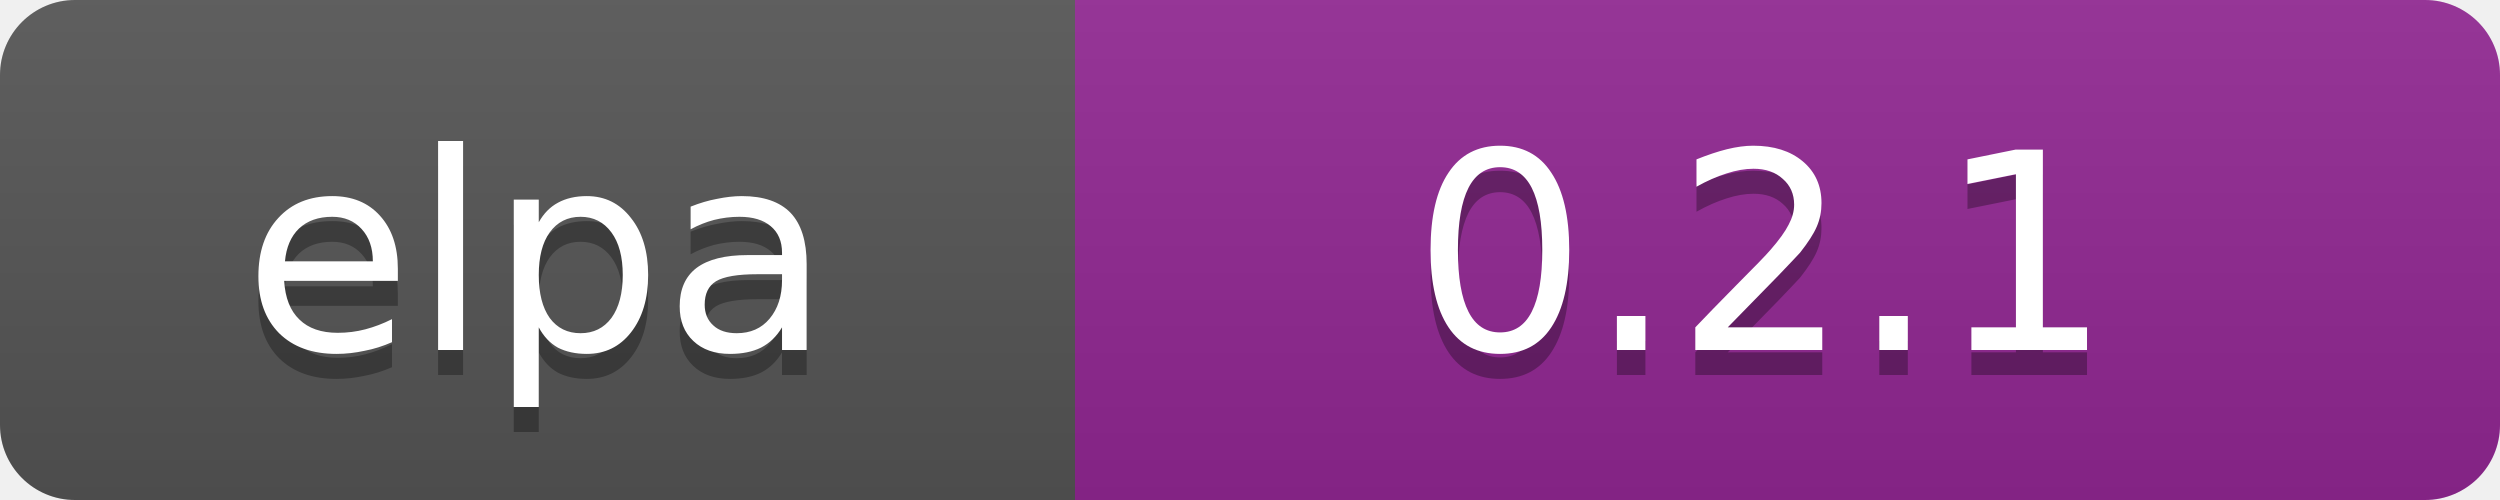
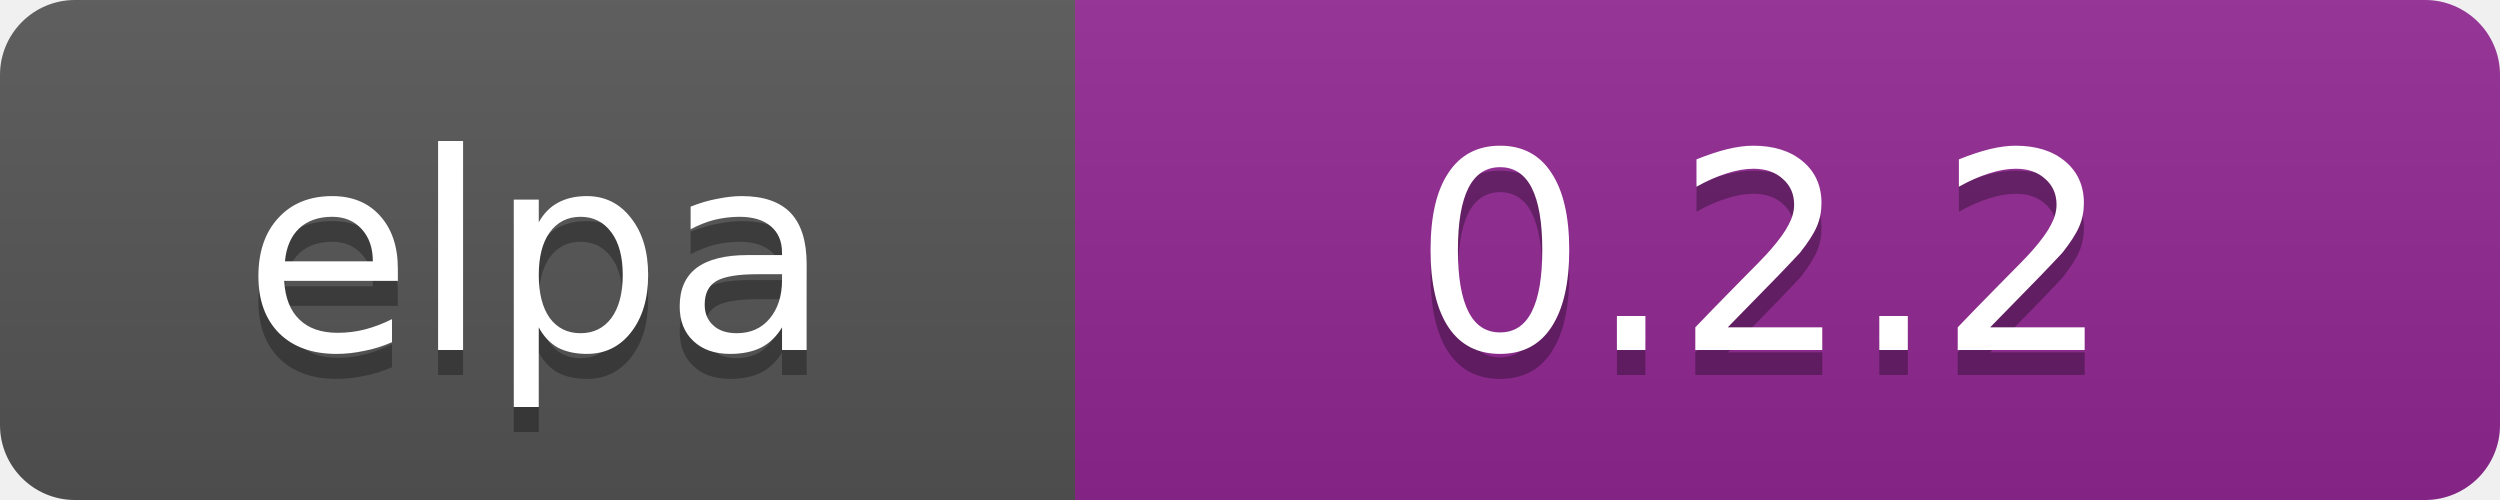
<svg xmlns="http://www.w3.org/2000/svg" width="100" height="20" data-ember-extension="1">
  <linearGradient id="b" x2="0" y2="100%">
    <stop offset="0" stop-color="#bbb" stop-opacity=".1" />
    <stop offset="1" stop-opacity=".1" />
  </linearGradient>
  <clipPath id="a">
    <rect width="100" height="20" rx="3" fill="#fff" />
  </clipPath>
  <g clip-path="url(#a)">
    <path fill="#555" d="M0 0h43v20H0z" />
    <path fill="#922793" d="M43 0h97v20H43z" />
    <path fill="url(#b)" d="M0 0h100v20H0z" />
  </g>
  <g fill="#fff" text-anchor="middle" font-family="DejaVu Sans,Verdana,Geneva,sans-serif" font-size="11">
    <text x="21.5" y="15" fill="#010101" fill-opacity=".3">elpa</text>
    <text x="21.5" y="14">elpa</text>
-     <text x="70.5" y="15" fill="#010101" fill-opacity=".3">0.2.1</text>
-     <text x="70.5" y="14">0.2.1</text>
+     <text x="70.5" y="15" fill="#010101" fill-opacity=".3">0.2.2</text>
+     <text x="70.5" y="14">0.2.2</text>
  </g>
</svg>
